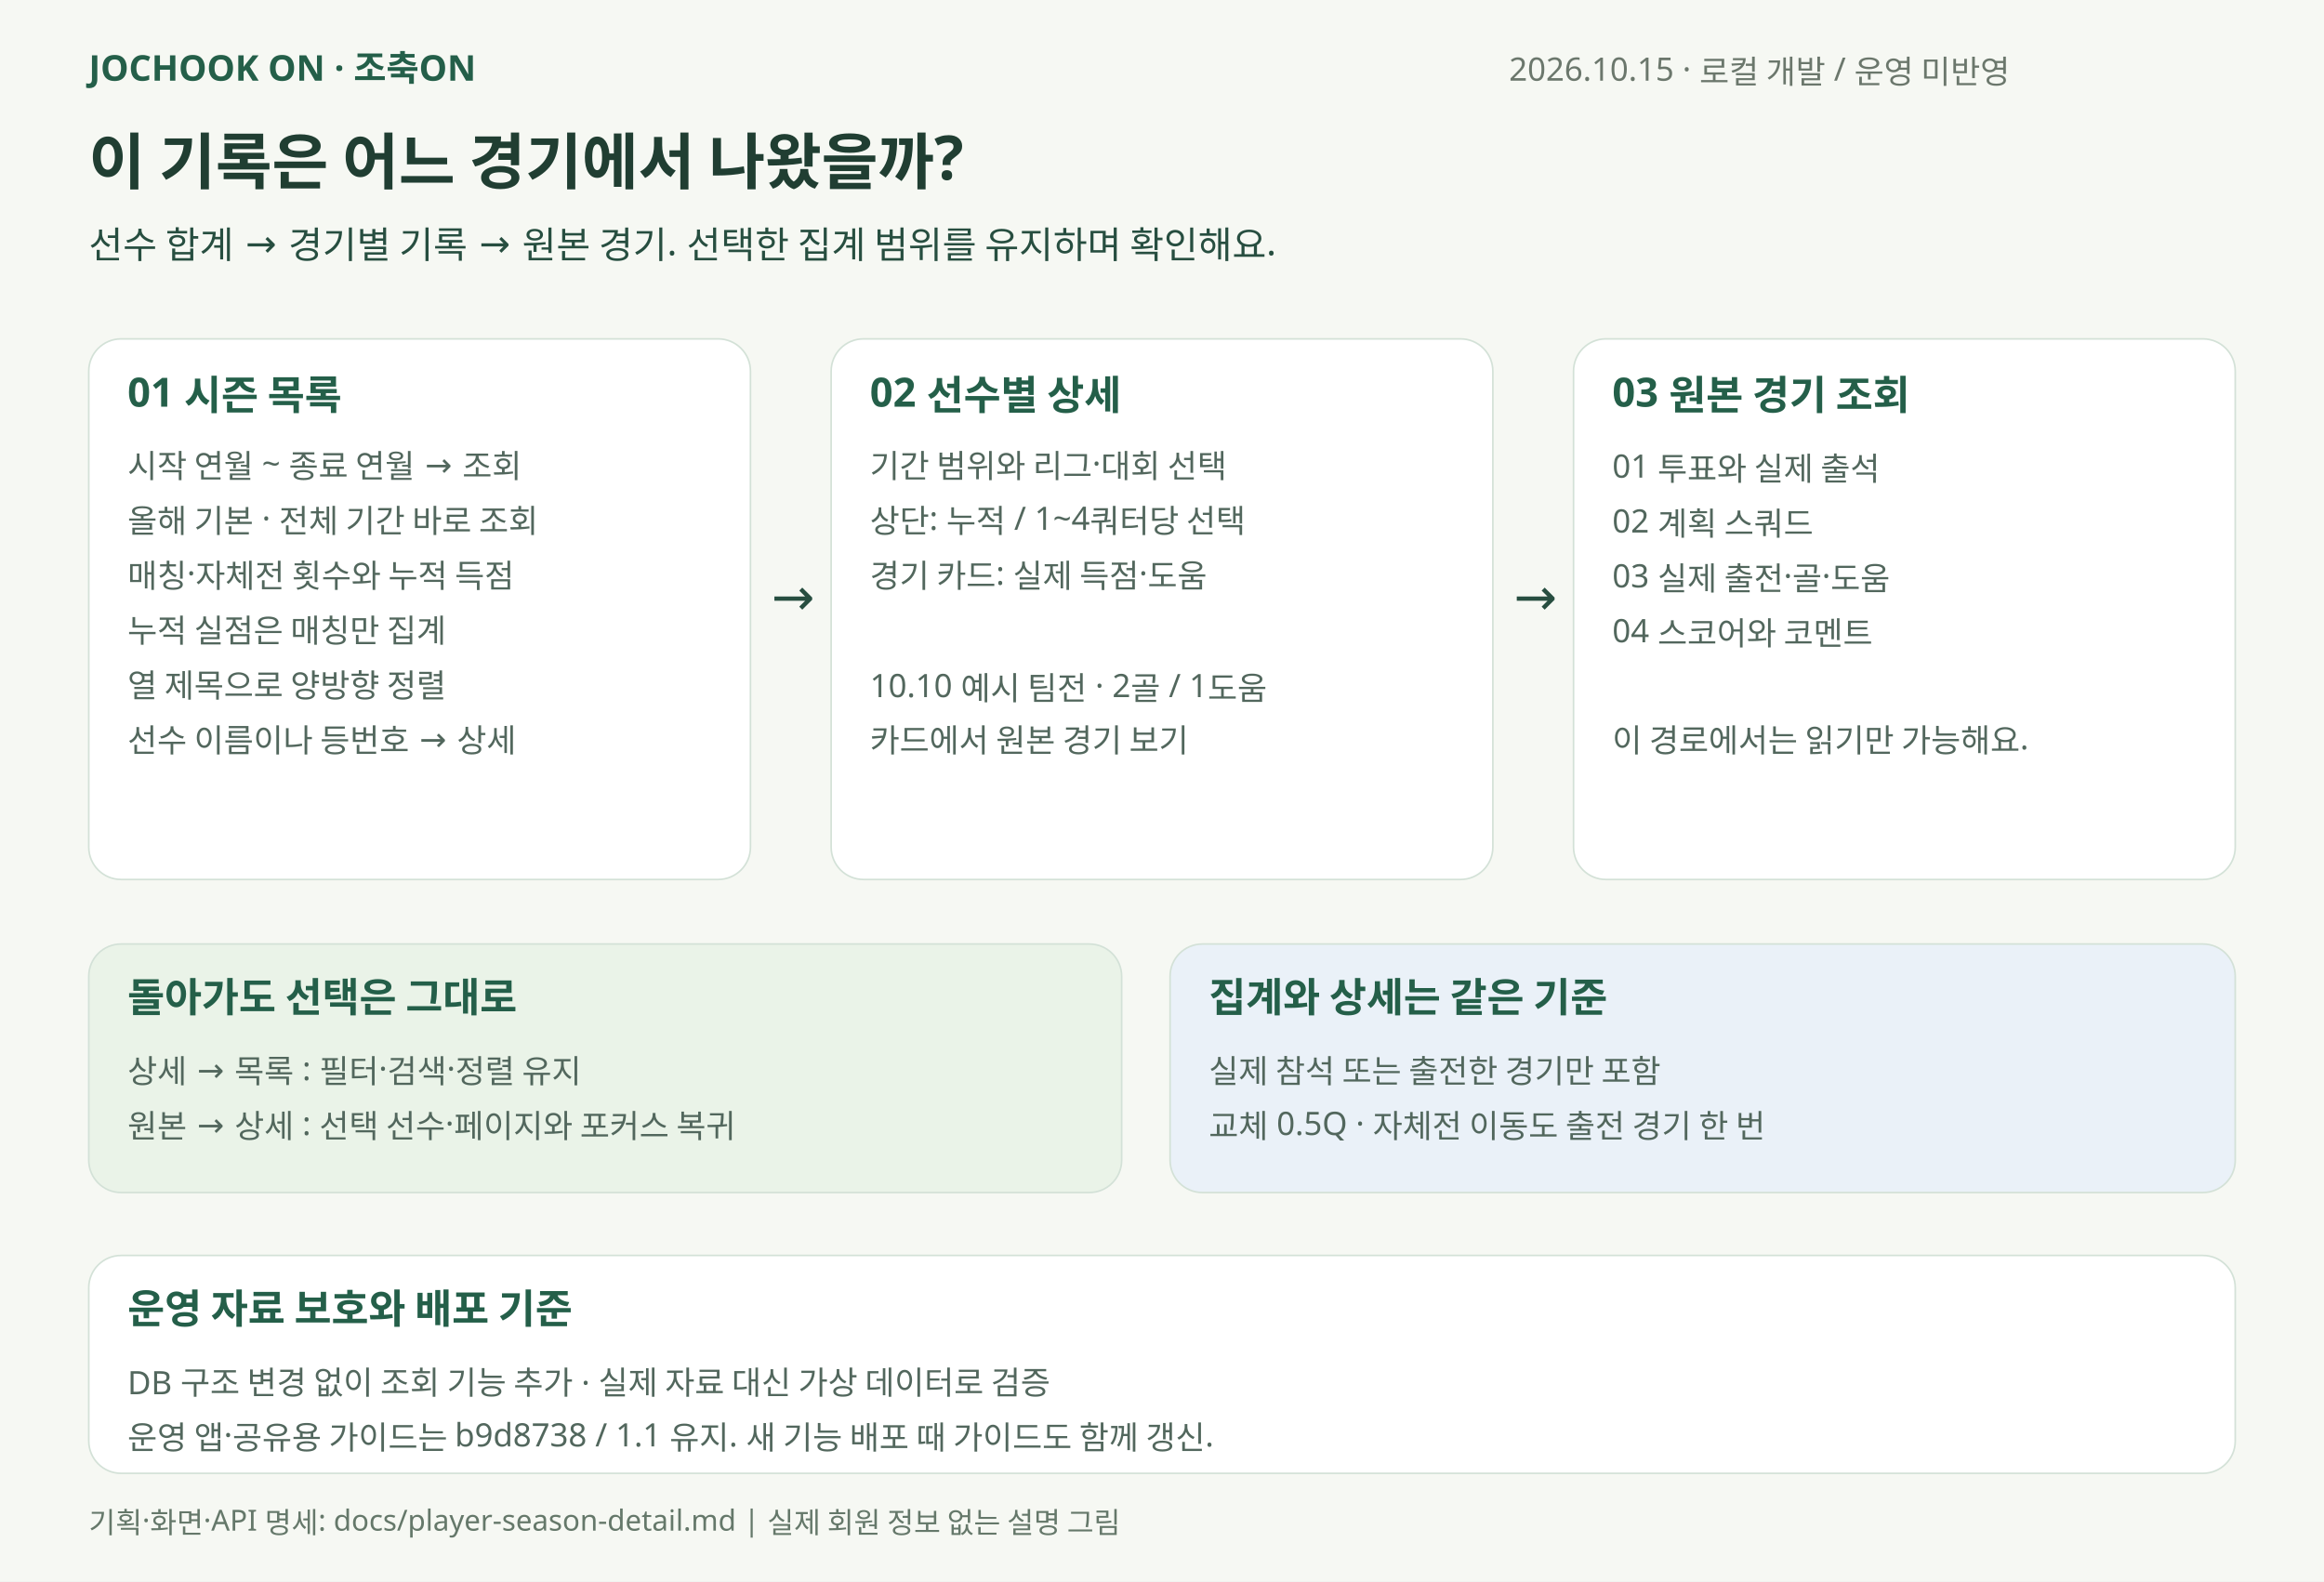
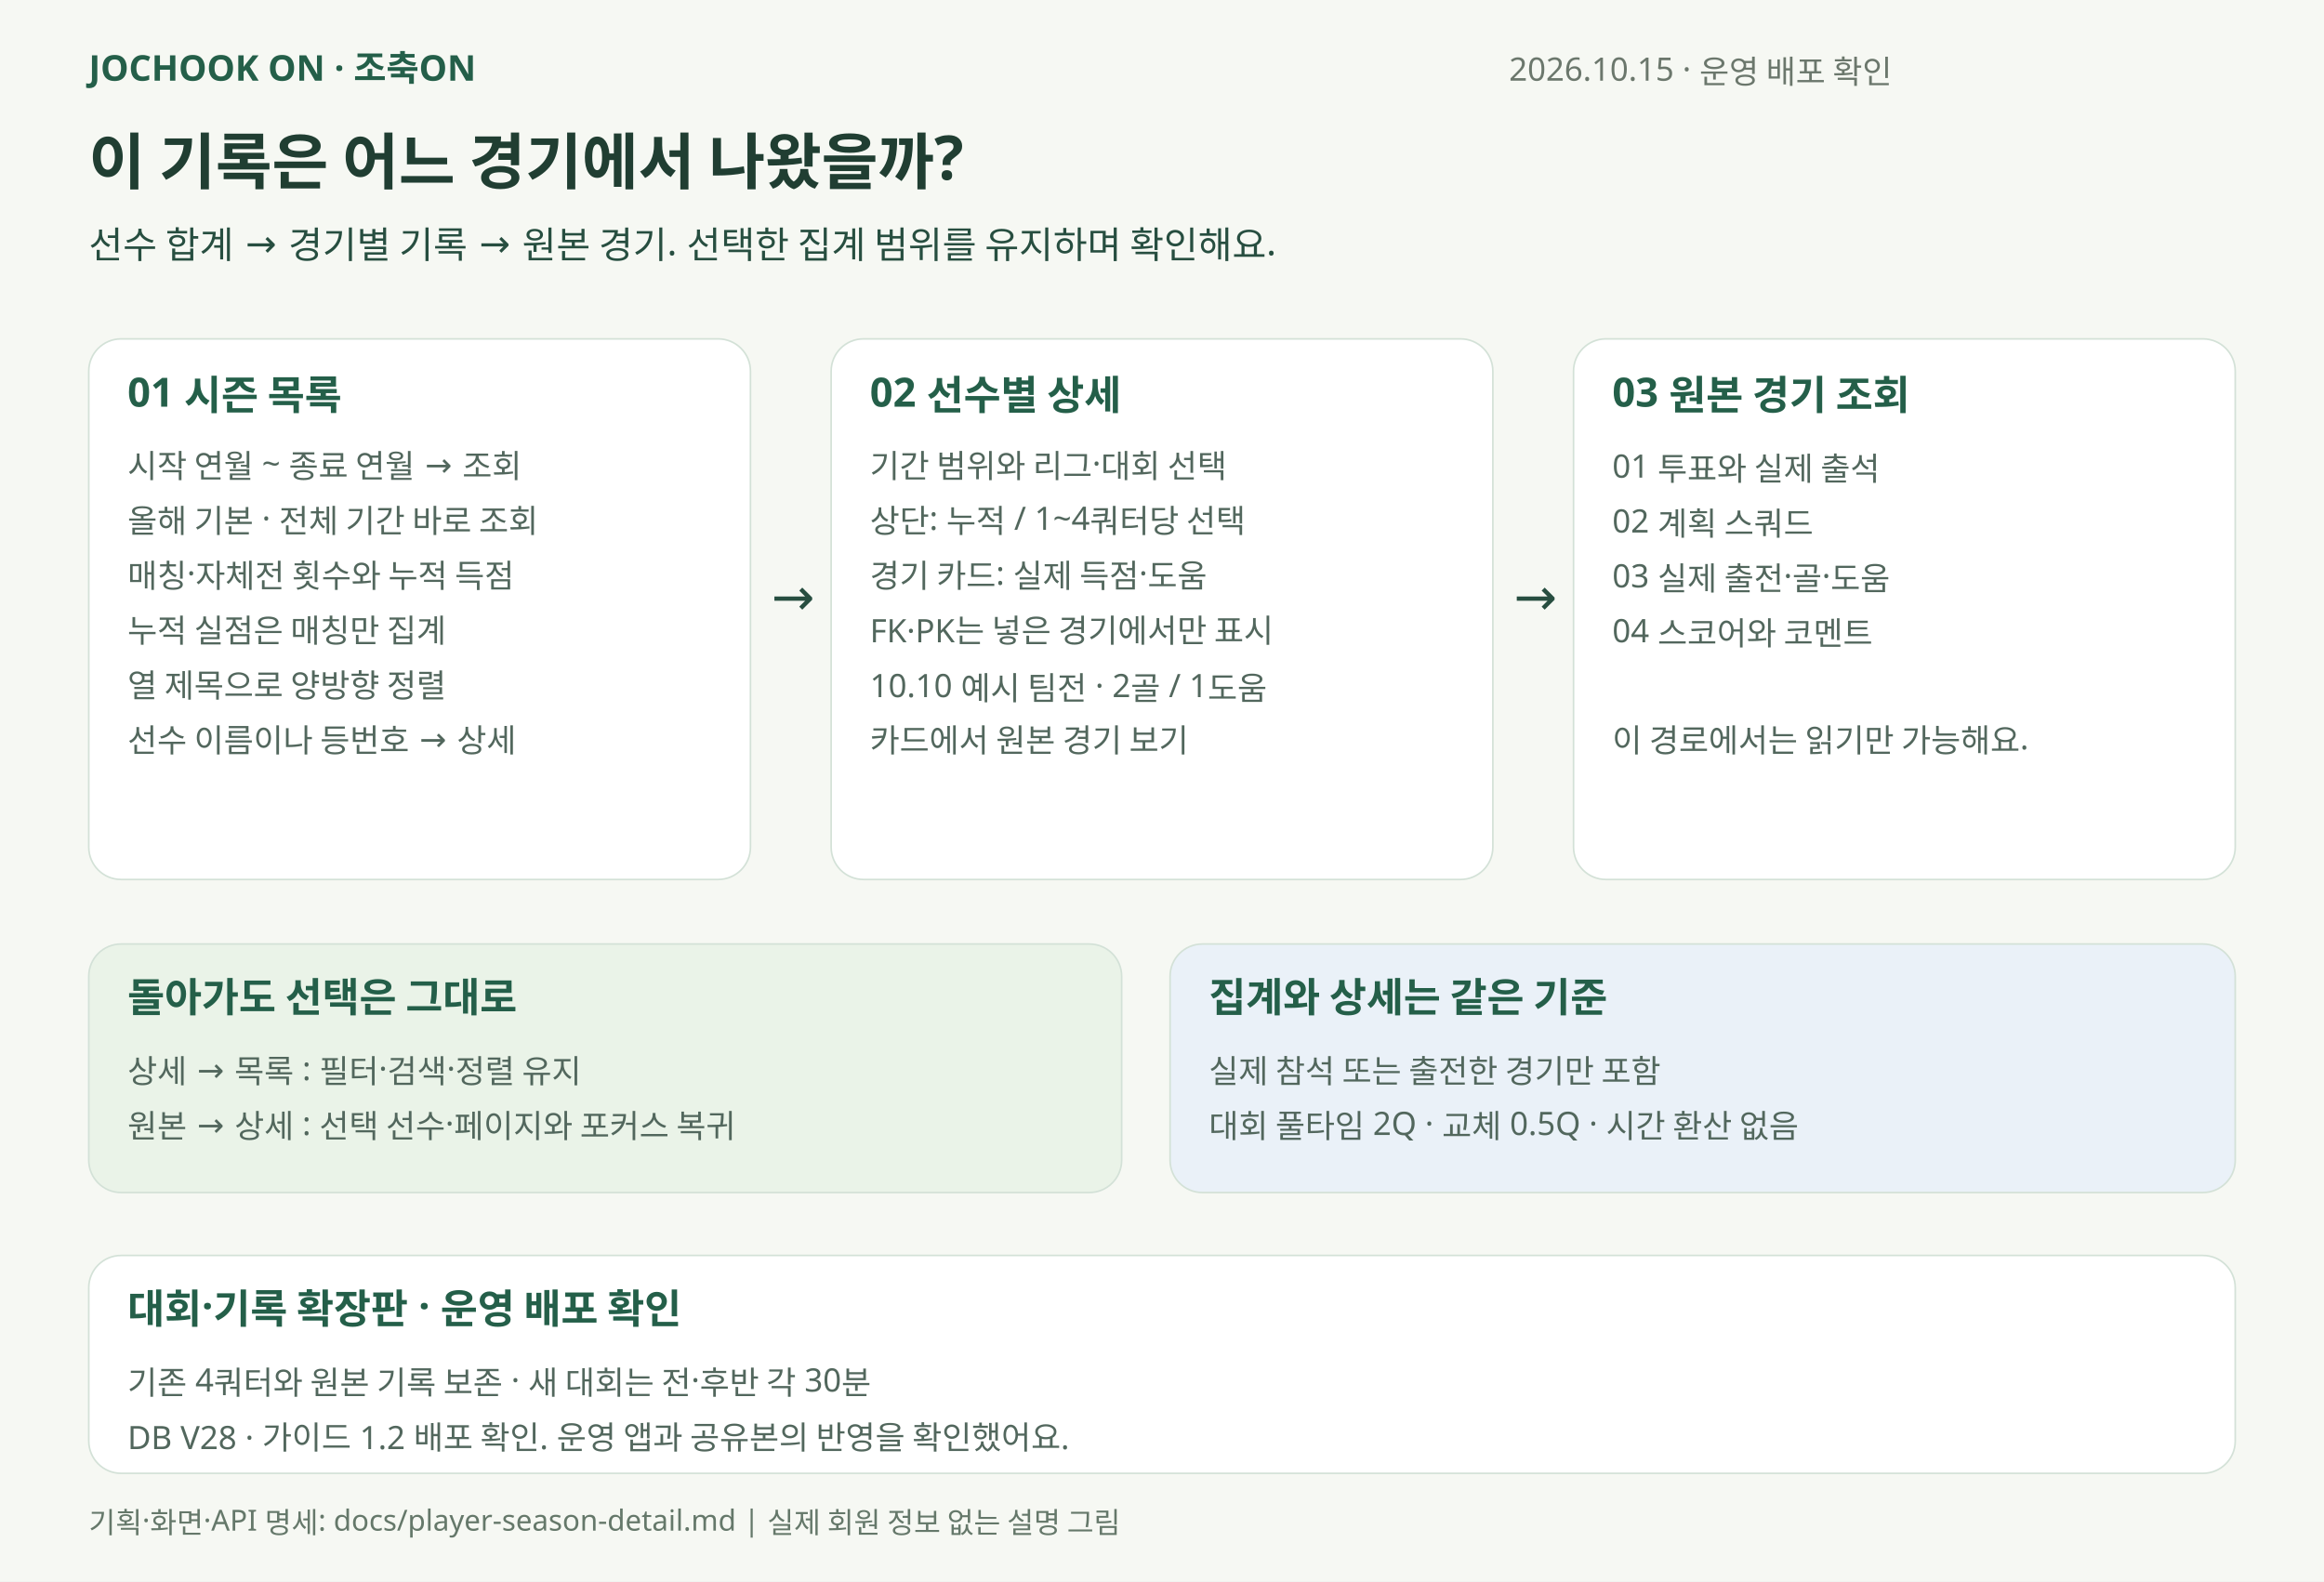
<svg xmlns="http://www.w3.org/2000/svg" width="1440" height="980" viewBox="0 0 1440 980" role="img" aria-labelledby="title desc">
  <rect width="1440" height="980" fill="#f6f8f3" />
  <g font-family="Malgun Gothic, Apple SD Gothic Neo, sans-serif">
    <text x="55" y="50" font-size="22" fill="#245f49" font-weight="700">JOCHOOK ON · 조축ON</text>
-     <text x="935" y="50" font-size="20" fill="#6b776c" font-weight="400">2026.10.15 · 로컬 개발 / 운영 미반영</text>
+     <text x="935" y="50" font-size="20" fill="#6b776c" font-weight="400">2026.10.15 · 운영 배포 확인</text>
    <text x="55" y="114" font-size="38" fill="#203e32" font-weight="700">이 기록은 어느 경기에서 나왔을까?</text>
    <text x="55" y="160" font-size="23" fill="#274e40" font-weight="400">선수 합계 → 경기별 기록 → 원본 경기. 선택한 집계 범위를 유지하며 확인해요.</text>
    <rect x="55" y="210" width="410" height="335" rx="20" fill="#fff" stroke="#d3e1d7" />
    <text x="79" y="252" font-size="25" fill="#245f49" font-weight="700">01  시즌 목록</text>
    <text x="79" y="296" font-size="20" fill="#52675d" font-weight="400">시작 연월 ~ 종료 연월 → 조회</text>
    <text x="79" y="330" font-size="20" fill="#52675d" font-weight="400">올해 기본 · 전체 기간 바로 조회</text>
    <text x="79" y="364" font-size="20" fill="#52675d" font-weight="400">매칭·자체전 횟수와 누적 득점</text>
    <text x="79" y="398" font-size="20" fill="#52675d" font-weight="400">누적 실점은 매칭만 집계</text>
    <text x="79" y="432" font-size="20" fill="#52675d" font-weight="400">열 제목으로 양방향 정렬</text>
    <text x="79" y="466" font-size="20" fill="#52675d" font-weight="400">선수 이름이나 등번호 → 상세</text>
    <rect x="515" y="210" width="410" height="335" rx="20" fill="#fff" stroke="#d3e1d7" />
    <text x="539" y="252" font-size="25" fill="#245f49" font-weight="700">02  선수별 상세</text>
    <text x="539" y="296" font-size="20" fill="#52675d" font-weight="400">기간 범위와 리그·대회 선택</text>
    <text x="539" y="330" font-size="20" fill="#52675d" font-weight="400">상단: 누적 / 1~4쿼터당 선택</text>
    <text x="539" y="364" font-size="20" fill="#52675d" font-weight="400">경기 카드: 실제 득점·도움</text>
-     <text x="539" y="398" font-size="20" fill="#52675d" font-weight="400" />
+     <text x="539" y="398" font-size="20" fill="#52675d" font-weight="400">FK·PK는 넣은 경기에서만 표시</text>
    <text x="539" y="432" font-size="20" fill="#52675d" font-weight="400">10.10  예시 팀전  ·  2골 / 1도움</text>
    <text x="539" y="466" font-size="20" fill="#52675d" font-weight="400">카드에서 원본 경기 보기</text>
    <rect x="975" y="210" width="410" height="335" rx="20" fill="#fff" stroke="#d3e1d7" />
    <text x="999" y="252" font-size="25" fill="#245f49" font-weight="700">03  원본 경기 조회</text>
    <text x="999" y="296" font-size="20" fill="#52675d" font-weight="400">01  투표와 실제 출석</text>
    <text x="999" y="330" font-size="20" fill="#52675d" font-weight="400">02  계획 스쿼드</text>
    <text x="999" y="364" font-size="20" fill="#52675d" font-weight="400">03  실제 출전·골·도움</text>
    <text x="999" y="398" font-size="20" fill="#52675d" font-weight="400">04  스코어와 코멘트</text>
    <text x="999" y="432" font-size="20" fill="#52675d" font-weight="400" />
    <text x="999" y="466" font-size="20" fill="#52675d" font-weight="400">이 경로에서는 읽기만 가능해요.</text>
    <text x="478" y="381" font-size="32" fill="#274e40" font-weight="400">→</text>
    <text x="938" y="381" font-size="32" fill="#274e40" font-weight="400">→</text>
    <rect x="55" y="585" width="640" height="154" rx="20" fill="#eaf3e8" stroke="#d3e1d7" />
    <text x="79" y="627" font-size="25" fill="#245f49" font-weight="700">돌아가도 선택은 그대로</text>
    <text x="79" y="671" font-size="20" fill="#52675d" font-weight="400">상세 → 목록 : 필터·검색·정렬 유지</text>
    <text x="79" y="705" font-size="20" fill="#52675d" font-weight="400">원본 → 상세 : 선택 선수·페이지와 포커스 복귀</text>
    <rect x="725" y="585" width="660" height="154" rx="20" fill="#eaf1f8" stroke="#d3e1d7" />
    <text x="749" y="627" font-size="25" fill="#245f49" font-weight="700">집계와 상세는 같은 기준</text>
    <text x="749" y="671" font-size="20" fill="#52675d" font-weight="400">실제 참석 또는 출전한 경기만 포함</text>
-     <text x="749" y="705" font-size="20" fill="#52675d" font-weight="400">교체 0.5Q · 자체전 이동도 출전 경기 한 번</text>
+     <text x="749" y="705" font-size="20" fill="#52675d" font-weight="400">대회 풀타임 2Q · 교체 0.5Q · 시간 환산 없음</text>
    <rect x="55" y="778" width="1330" height="135" rx="20" fill="#fff" stroke="#d3e1d7" />
-     <text x="79" y="820" font-size="25" fill="#245f49" font-weight="700">운영 자료 보호와 배포 기준</text>
-     <text x="79" y="864" font-size="20" fill="#52675d" font-weight="400">DB 구조 변경 없이 조회 기능 추가 · 실제 자료 대신 가상 데이터로 검증</text>
-     <text x="79" y="898" font-size="20" fill="#52675d" font-weight="400">운영 앱·공유용 가이드는 b9d8738 / 1.1 유지. 새 기능 배포 때 가이드도 함께 갱신.</text>
+     <text x="79" y="820" font-size="25" fill="#245f49" font-weight="700">대회·기록 확장판 · 운영 배포 확인</text>
+     <text x="79" y="864" font-size="20" fill="#52675d" font-weight="400">기존 4쿼터와 원본 기록 보존 · 새 대회는 전·후반 각 30분</text>
+     <text x="79" y="898" font-size="20" fill="#52675d" font-weight="400">DB V28 · 가이드 1.2 배포 확인. 운영 앱과 공유본의 반영을 확인했어요.</text>
    <text x="55" y="950" font-size="18" fill="#65786a" font-weight="400">기획·화면·API 명세: docs/player-season-detail.md  |  실제 회원 정보 없는 설명 그림</text>
  </g>
</svg>
